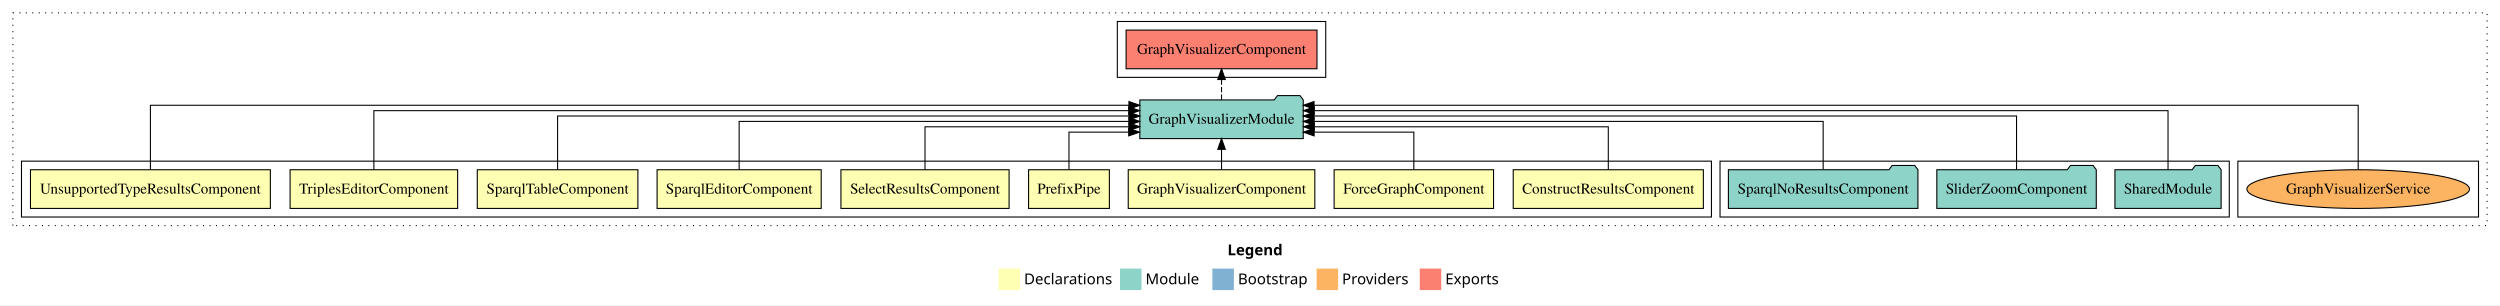
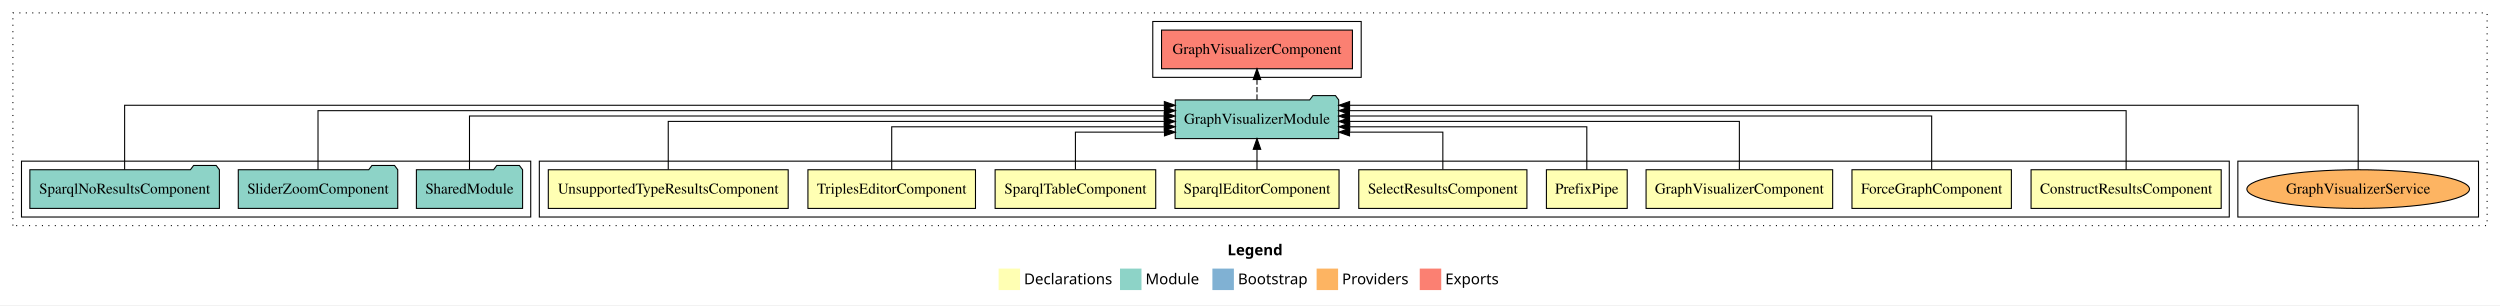
<svg xmlns="http://www.w3.org/2000/svg" width="2327pt" height="284pt" viewBox="0.00 0.00 2327.00 284.00">
  <g id="graph0" class="graph" transform="scale(1 1) rotate(0) translate(4 280)">
    <polygon fill="white" stroke="transparent" points="-4,4 -4,-280 2323,-280 2323,4 -4,4" />
    <text text-anchor="start" x="1138.51" y="-42.4" font-family="Times-12" font-weight="bold" font-size="14.00">Legend</text>
    <polygon fill="#ffffb3" stroke="transparent" points="925.5,-10 925.5,-30 945.5,-30 945.5,-10 925.5,-10" />
    <text text-anchor="start" x="949.13" y="-15.4" font-family="Times-12" font-size="14.00">  Declarations</text>
    <polygon fill="#8dd3c7" stroke="transparent" points="1038.5,-10 1038.5,-30 1058.5,-30 1058.5,-10 1038.5,-10" />
    <text text-anchor="start" x="1062.23" y="-15.4" font-family="Times-12" font-size="14.00">  Module</text>
    <polygon fill="#80b1d3" stroke="transparent" points="1124.5,-10 1124.5,-30 1144.5,-30 1144.5,-10 1124.5,-10" />
    <text text-anchor="start" x="1148.28" y="-15.4" font-family="Times-12" font-size="14.00">  Bootstrap</text>
    <polygon fill="#fdb462" stroke="transparent" points="1221.5,-10 1221.5,-30 1241.5,-30 1241.5,-10 1221.5,-10" />
    <text text-anchor="start" x="1245.17" y="-15.4" font-family="Times-12" font-size="14.00">  Providers</text>
    <polygon fill="#fb8072" stroke="transparent" points="1317.5,-10 1317.5,-30 1337.5,-30 1337.5,-10 1317.5,-10" />
    <text text-anchor="start" x="1341.23" y="-15.4" font-family="Times-12" font-size="14.00">  Exports</text>
    <g id="clust1" class="cluster">
      <polygon fill="none" stroke="black" stroke-dasharray="1,5" points="8,-70 8,-268 2311,-268 2311,-70 8,-70" />
    </g>
+     <g id="clust13" class="cluster">
+       <polygon fill="none" stroke="black" points="1069,-208 1069,-260 1263,-260 1263,-208 1069,-208" />
+     </g>
    <g id="clust15" class="cluster">
      <polygon fill="none" stroke="black" points="2079,-78 2079,-130 2303,-130 2303,-78 2079,-78" />
    </g>
-     <g id="clust13" class="cluster">
-       <polygon fill="none" stroke="black" points="1036,-208 1036,-260 1230,-260 1230,-208 1036,-208" />
+     <g id="clust2" class="cluster">
+       <polygon fill="none" stroke="black" points="498,-78 498,-130 2071,-130 2071,-78 498,-78" />
    </g>
    <g id="clust12" class="cluster">
-       <polygon fill="none" stroke="black" points="1597,-78 1597,-130 2071,-130 2071,-78 1597,-78" />
-     </g>
-     <g id="clust2" class="cluster">
-       <polygon fill="none" stroke="black" points="16,-78 16,-130 1589,-130 1589,-78 16,-78" />
+       <polygon fill="none" stroke="black" points="16,-78 16,-130 490,-130 490,-78 16,-78" />
    </g>
    <g id="node1" class="node">
-       <polygon fill="#ffffb3" stroke="black" points="1581.49,-122 1404.51,-122 1404.51,-86 1581.49,-86 1581.49,-122" />
-       <text text-anchor="middle" x="1493" y="-99.8" font-family="Times,serif" font-size="14.00">ConstructResultsComponent</text>
+       <polygon fill="#ffffb3" stroke="black" points="2063.49,-122 1886.51,-122 1886.51,-86 2063.49,-86 2063.49,-122" />
+       <text text-anchor="middle" x="1975" y="-99.8" font-family="Times,serif" font-size="14.00">ConstructResultsComponent</text>
    </g>
    <g id="node10" class="node">
-       <polygon fill="#8dd3c7" stroke="black" points="1209.06,-187 1206.06,-191 1185.06,-191 1182.06,-187 1056.94,-187 1056.94,-151 1209.06,-151 1209.06,-187" />
-       <text text-anchor="middle" x="1133" y="-164.8" font-family="Times,serif" font-size="14.00">GraphVisualizerModule</text>
+       <polygon fill="#8dd3c7" stroke="black" points="1242.06,-187 1239.06,-191 1218.06,-191 1215.06,-187 1089.94,-187 1089.94,-151 1242.06,-151 1242.06,-187" />
+       <text text-anchor="middle" x="1166" y="-164.8" font-family="Times,serif" font-size="14.00">GraphVisualizerModule</text>
    </g>
    <g id="edge1" class="edge">
-       <path fill="none" stroke="black" d="M1493,-122.03C1493,-139.06 1493,-162 1493,-162 1493,-162 1219.35,-162 1219.35,-162" />
-       <polygon fill="black" stroke="black" points="1219.35,-158.5 1209.35,-162 1219.35,-165.5 1219.35,-158.5" />
+       <path fill="none" stroke="black" d="M1975,-122.04C1975,-143.66 1975,-177 1975,-177 1975,-177 1252.11,-177 1252.11,-177" />
+       <polygon fill="black" stroke="black" points="1252.11,-173.5 1242.11,-177 1252.11,-180.5 1252.11,-173.5" />
    </g>
    <g id="node2" class="node">
-       <polygon fill="#ffffb3" stroke="black" points="1386.19,-122 1237.81,-122 1237.81,-86 1386.19,-86 1386.19,-122" />
-       <text text-anchor="middle" x="1312" y="-99.8" font-family="Times,serif" font-size="14.00">ForceGraphComponent</text>
+       <polygon fill="#ffffb3" stroke="black" points="1868.19,-122 1719.81,-122 1719.81,-86 1868.19,-86 1868.19,-122" />
+       <text text-anchor="middle" x="1794" y="-99.8" font-family="Times,serif" font-size="14.00">ForceGraphComponent</text>
    </g>
    <g id="edge2" class="edge">
-       <path fill="none" stroke="black" d="M1312,-122.24C1312,-137.57 1312,-157 1312,-157 1312,-157 1219.17,-157 1219.17,-157" />
-       <polygon fill="black" stroke="black" points="1219.17,-153.5 1209.17,-157 1219.17,-160.5 1219.17,-153.5" />
+       <path fill="none" stroke="black" d="M1794,-122.22C1794,-142.37 1794,-172 1794,-172 1794,-172 1252.06,-172 1252.06,-172" />
+       <polygon fill="black" stroke="black" points="1252.06,-168.5 1242.06,-172 1252.06,-175.5 1252.06,-168.5" />
    </g>
    <g id="node3" class="node">
-       <polygon fill="#ffffb3" stroke="black" points="1219.84,-122 1046.16,-122 1046.16,-86 1219.84,-86 1219.84,-122" />
-       <text text-anchor="middle" x="1133" y="-99.8" font-family="Times,serif" font-size="14.00">GraphVisualizerComponent</text>
+       <polygon fill="#ffffb3" stroke="black" points="1701.84,-122 1528.16,-122 1528.16,-86 1701.84,-86 1701.84,-122" />
+       <text text-anchor="middle" x="1615" y="-99.8" font-family="Times,serif" font-size="14.00">GraphVisualizerComponent</text>
    </g>
    <g id="edge3" class="edge">
-       <path fill="none" stroke="black" d="M1133,-122.11C1133,-122.11 1133,-140.99 1133,-140.99" />
-       <polygon fill="black" stroke="black" points="1129.5,-140.99 1133,-150.99 1136.5,-140.99 1129.5,-140.99" />
+       <path fill="none" stroke="black" d="M1615,-122.22C1615,-140.83 1615,-167 1615,-167 1615,-167 1252.17,-167 1252.17,-167" />
+       <polygon fill="black" stroke="black" points="1252.17,-163.5 1242.17,-167 1252.17,-170.5 1252.17,-163.5" />
    </g>
    <g id="node4" class="node">
-       <polygon fill="#ffffb3" stroke="black" points="1028.6,-122 953.4,-122 953.4,-86 1028.6,-86 1028.6,-122" />
-       <text text-anchor="middle" x="991" y="-99.8" font-family="Times,serif" font-size="14.00">PrefixPipe</text>
+       <polygon fill="#ffffb3" stroke="black" points="1510.6,-122 1435.4,-122 1435.4,-86 1510.6,-86 1510.6,-122" />
+       <text text-anchor="middle" x="1473" y="-99.8" font-family="Times,serif" font-size="14.00">PrefixPipe</text>
    </g>
    <g id="edge4" class="edge">
-       <path fill="none" stroke="black" d="M991,-122.24C991,-137.57 991,-157 991,-157 991,-157 1046.6,-157 1046.6,-157" />
-       <polygon fill="black" stroke="black" points="1046.6,-160.5 1056.6,-157 1046.6,-153.5 1046.6,-160.5" />
+       <path fill="none" stroke="black" d="M1473,-122.03C1473,-139.06 1473,-162 1473,-162 1473,-162 1252.28,-162 1252.28,-162" />
+       <polygon fill="black" stroke="black" points="1252.28,-158.5 1242.28,-162 1252.28,-165.5 1252.28,-158.5" />
    </g>
    <g id="node5" class="node">
-       <polygon fill="#ffffb3" stroke="black" points="935.26,-122 778.74,-122 778.74,-86 935.26,-86 935.26,-122" />
-       <text text-anchor="middle" x="857" y="-99.8" font-family="Times,serif" font-size="14.00">SelectResultsComponent</text>
+       <polygon fill="#ffffb3" stroke="black" points="1417.26,-122 1260.74,-122 1260.74,-86 1417.26,-86 1417.26,-122" />
+       <text text-anchor="middle" x="1339" y="-99.8" font-family="Times,serif" font-size="14.00">SelectResultsComponent</text>
    </g>
    <g id="edge5" class="edge">
-       <path fill="none" stroke="black" d="M857,-122.03C857,-139.06 857,-162 857,-162 857,-162 1046.85,-162 1046.85,-162" />
-       <polygon fill="black" stroke="black" points="1046.85,-165.5 1056.85,-162 1046.85,-158.5 1046.85,-165.5" />
+       <path fill="none" stroke="black" d="M1339,-122.24C1339,-137.57 1339,-157 1339,-157 1339,-157 1252.13,-157 1252.13,-157" />
+       <polygon fill="black" stroke="black" points="1252.13,-153.5 1242.13,-157 1252.13,-160.5 1252.13,-153.5" />
    </g>
    <g id="node6" class="node">
-       <polygon fill="#ffffb3" stroke="black" points="760.38,-122 607.62,-122 607.62,-86 760.38,-86 760.38,-122" />
-       <text text-anchor="middle" x="684" y="-99.8" font-family="Times,serif" font-size="14.00">SparqlEditorComponent</text>
+       <polygon fill="#ffffb3" stroke="black" points="1242.38,-122 1089.62,-122 1089.62,-86 1242.38,-86 1242.38,-122" />
+       <text text-anchor="middle" x="1166" y="-99.8" font-family="Times,serif" font-size="14.00">SparqlEditorComponent</text>
    </g>
    <g id="edge6" class="edge">
-       <path fill="none" stroke="black" d="M684,-122.22C684,-140.83 684,-167 684,-167 684,-167 1046.83,-167 1046.83,-167" />
-       <polygon fill="black" stroke="black" points="1046.83,-170.5 1056.83,-167 1046.83,-163.5 1046.83,-170.5" />
+       <path fill="none" stroke="black" d="M1166,-122.11C1166,-122.11 1166,-140.99 1166,-140.99" />
+       <polygon fill="black" stroke="black" points="1162.5,-140.99 1166,-150.99 1169.5,-140.99 1162.5,-140.99" />
    </g>
    <g id="node7" class="node">
-       <polygon fill="#ffffb3" stroke="black" points="589.75,-122 440.25,-122 440.25,-86 589.75,-86 589.75,-122" />
-       <text text-anchor="middle" x="515" y="-99.8" font-family="Times,serif" font-size="14.00">SparqlTableComponent</text>
+       <polygon fill="#ffffb3" stroke="black" points="1071.75,-122 922.25,-122 922.25,-86 1071.75,-86 1071.75,-122" />
+       <text text-anchor="middle" x="997" y="-99.8" font-family="Times,serif" font-size="14.00">SparqlTableComponent</text>
    </g>
    <g id="edge7" class="edge">
-       <path fill="none" stroke="black" d="M515,-122.22C515,-142.37 515,-172 515,-172 515,-172 1046.91,-172 1046.91,-172" />
-       <polygon fill="black" stroke="black" points="1046.91,-175.5 1056.91,-172 1046.91,-168.5 1046.91,-175.5" />
+       <path fill="none" stroke="black" d="M997,-122.24C997,-137.57 997,-157 997,-157 997,-157 1079.9,-157 1079.9,-157" />
+       <polygon fill="black" stroke="black" points="1079.9,-160.5 1089.9,-157 1079.9,-153.5 1079.9,-160.5" />
    </g>
    <g id="node8" class="node">
-       <polygon fill="#ffffb3" stroke="black" points="421.98,-122 266.02,-122 266.02,-86 421.98,-86 421.98,-122" />
-       <text text-anchor="middle" x="344" y="-99.8" font-family="Times,serif" font-size="14.00">TriplesEditorComponent</text>
+       <polygon fill="#ffffb3" stroke="black" points="903.98,-122 748.02,-122 748.02,-86 903.98,-86 903.98,-122" />
+       <text text-anchor="middle" x="826" y="-99.8" font-family="Times,serif" font-size="14.00">TriplesEditorComponent</text>
    </g>
    <g id="edge8" class="edge">
-       <path fill="none" stroke="black" d="M344,-122.04C344,-143.66 344,-177 344,-177 344,-177 1046.63,-177 1046.63,-177" />
-       <polygon fill="black" stroke="black" points="1046.63,-180.5 1056.63,-177 1046.63,-173.5 1046.63,-180.5" />
+       <path fill="none" stroke="black" d="M826,-122.03C826,-139.06 826,-162 826,-162 826,-162 1079.7,-162 1079.7,-162" />
+       <polygon fill="black" stroke="black" points="1079.7,-165.5 1089.7,-162 1079.7,-158.5 1079.7,-165.5" />
    </g>
    <g id="node9" class="node">
-       <polygon fill="#ffffb3" stroke="black" points="247.64,-122 24.36,-122 24.36,-86 247.64,-86 247.64,-122" />
-       <text text-anchor="middle" x="136" y="-99.8" font-family="Times,serif" font-size="14.00">UnsupportedTypeResultsComponent</text>
+       <polygon fill="#ffffb3" stroke="black" points="729.64,-122 506.36,-122 506.36,-86 729.64,-86 729.64,-122" />
+       <text text-anchor="middle" x="618" y="-99.8" font-family="Times,serif" font-size="14.00">UnsupportedTypeResultsComponent</text>
    </g>
    <g id="edge9" class="edge">
-       <path fill="none" stroke="black" d="M136,-122.09C136,-145.13 136,-182 136,-182 136,-182 1046.83,-182 1046.83,-182" />
-       <polygon fill="black" stroke="black" points="1046.83,-185.5 1056.83,-182 1046.83,-178.5 1046.83,-185.5" />
+       <path fill="none" stroke="black" d="M618,-122.22C618,-140.83 618,-167 618,-167 618,-167 1079.8,-167 1079.8,-167" />
+       <polygon fill="black" stroke="black" points="1079.8,-170.5 1089.8,-167 1079.8,-163.5 1079.8,-170.5" />
    </g>
    <g id="node14" class="node">
-       <polygon fill="#fb8072" stroke="black" points="1221.84,-252 1044.16,-252 1044.16,-216 1221.84,-216 1221.84,-252" />
-       <text text-anchor="middle" x="1133" y="-229.8" font-family="Times,serif" font-size="14.00">GraphVisualizerComponent </text>
+       <polygon fill="#fb8072" stroke="black" points="1254.84,-252 1077.16,-252 1077.16,-216 1254.84,-216 1254.84,-252" />
+       <text text-anchor="middle" x="1166" y="-229.8" font-family="Times,serif" font-size="14.00">GraphVisualizerComponent </text>
    </g>
    <g id="edge13" class="edge">
-       <path fill="none" stroke="black" stroke-dasharray="5,2" d="M1133,-187.11C1133,-187.11 1133,-205.99 1133,-205.99" />
-       <polygon fill="black" stroke="black" points="1129.5,-205.99 1133,-215.99 1136.5,-205.99 1129.5,-205.99" />
+       <path fill="none" stroke="black" stroke-dasharray="5,2" d="M1166,-187.11C1166,-187.11 1166,-205.99 1166,-205.99" />
+       <polygon fill="black" stroke="black" points="1162.5,-205.99 1166,-215.99 1169.5,-205.99 1162.5,-205.99" />
    </g>
    <g id="node11" class="node">
-       <polygon fill="#8dd3c7" stroke="black" points="2063.42,-122 2060.42,-126 2039.42,-126 2036.42,-122 1964.58,-122 1964.58,-86 2063.42,-86 2063.42,-122" />
-       <text text-anchor="middle" x="2014" y="-99.8" font-family="Times,serif" font-size="14.00">SharedModule</text>
+       <polygon fill="#8dd3c7" stroke="black" points="482.42,-122 479.42,-126 458.42,-126 455.42,-122 383.58,-122 383.58,-86 482.42,-86 482.42,-122" />
+       <text text-anchor="middle" x="433" y="-99.8" font-family="Times,serif" font-size="14.00">SharedModule</text>
    </g>
    <g id="edge10" class="edge">
-       <path fill="none" stroke="black" d="M2014,-122.04C2014,-143.66 2014,-177 2014,-177 2014,-177 1219.26,-177 1219.26,-177" />
-       <polygon fill="black" stroke="black" points="1219.26,-173.5 1209.26,-177 1219.26,-180.5 1219.26,-173.5" />
+       <path fill="none" stroke="black" d="M433,-122.22C433,-142.37 433,-172 433,-172 433,-172 1079.63,-172 1079.63,-172" />
+       <polygon fill="black" stroke="black" points="1079.63,-175.5 1089.63,-172 1079.63,-168.5 1079.63,-175.5" />
    </g>
    <g id="node12" class="node">
-       <polygon fill="#8dd3c7" stroke="black" points="1947.21,-122 1944.21,-126 1923.21,-126 1920.21,-122 1798.79,-122 1798.79,-86 1947.21,-86 1947.21,-122" />
-       <text text-anchor="middle" x="1873" y="-99.8" font-family="Times,serif" font-size="14.00">SliderZoomComponent</text>
+       <polygon fill="#8dd3c7" stroke="black" points="366.21,-122 363.21,-126 342.21,-126 339.21,-122 217.79,-122 217.79,-86 366.21,-86 366.21,-122" />
+       <text text-anchor="middle" x="292" y="-99.8" font-family="Times,serif" font-size="14.00">SliderZoomComponent</text>
    </g>
    <g id="edge11" class="edge">
-       <path fill="none" stroke="black" d="M1873,-122.22C1873,-142.37 1873,-172 1873,-172 1873,-172 1219.06,-172 1219.06,-172" />
-       <polygon fill="black" stroke="black" points="1219.06,-168.5 1209.06,-172 1219.06,-175.5 1219.06,-168.5" />
+       <path fill="none" stroke="black" d="M292,-122.04C292,-143.66 292,-177 292,-177 292,-177 1079.97,-177 1079.97,-177" />
+       <polygon fill="black" stroke="black" points="1079.97,-180.5 1089.97,-177 1079.97,-173.5 1079.97,-180.5" />
    </g>
    <g id="node13" class="node">
-       <polygon fill="#8dd3c7" stroke="black" points="1781.21,-122 1778.21,-126 1757.21,-126 1754.21,-122 1604.79,-122 1604.79,-86 1781.21,-86 1781.21,-122" />
-       <text text-anchor="middle" x="1693" y="-99.8" font-family="Times,serif" font-size="14.00">SparqlNoResultsComponent</text>
+       <polygon fill="#8dd3c7" stroke="black" points="200.21,-122 197.21,-126 176.21,-126 173.21,-122 23.79,-122 23.79,-86 200.21,-86 200.21,-122" />
+       <text text-anchor="middle" x="112" y="-99.8" font-family="Times,serif" font-size="14.00">SparqlNoResultsComponent</text>
    </g>
    <g id="edge12" class="edge">
-       <path fill="none" stroke="black" d="M1693,-122.22C1693,-140.83 1693,-167 1693,-167 1693,-167 1219.11,-167 1219.11,-167" />
-       <polygon fill="black" stroke="black" points="1219.11,-163.5 1209.11,-167 1219.11,-170.5 1219.11,-163.5" />
+       <path fill="none" stroke="black" d="M112,-122.09C112,-145.13 112,-182 112,-182 112,-182 1079.77,-182 1079.77,-182" />
+       <polygon fill="black" stroke="black" points="1079.77,-185.5 1089.77,-182 1079.77,-178.5 1079.77,-185.5" />
    </g>
    <g id="node15" class="node">
      <ellipse fill="#fdb462" stroke="black" cx="2191" cy="-104" rx="103.61" ry="18" />
      <text text-anchor="middle" x="2191" y="-99.8" font-family="Times,serif" font-size="14.00">GraphVisualizerService</text>
    </g>
    <g id="edge14" class="edge">
-       <path fill="none" stroke="black" d="M2191,-122.09C2191,-145.13 2191,-182 2191,-182 2191,-182 1219.09,-182 1219.09,-182" />
-       <polygon fill="black" stroke="black" points="1219.09,-178.5 1209.09,-182 1219.09,-185.5 1219.09,-178.5" />
+       <path fill="none" stroke="black" d="M2191,-122.09C2191,-145.13 2191,-182 2191,-182 2191,-182 1252.2,-182 1252.2,-182" />
+       <polygon fill="black" stroke="black" points="1252.2,-178.5 1242.2,-182 1252.2,-185.5 1252.2,-178.5" />
    </g>
  </g>
</svg>
